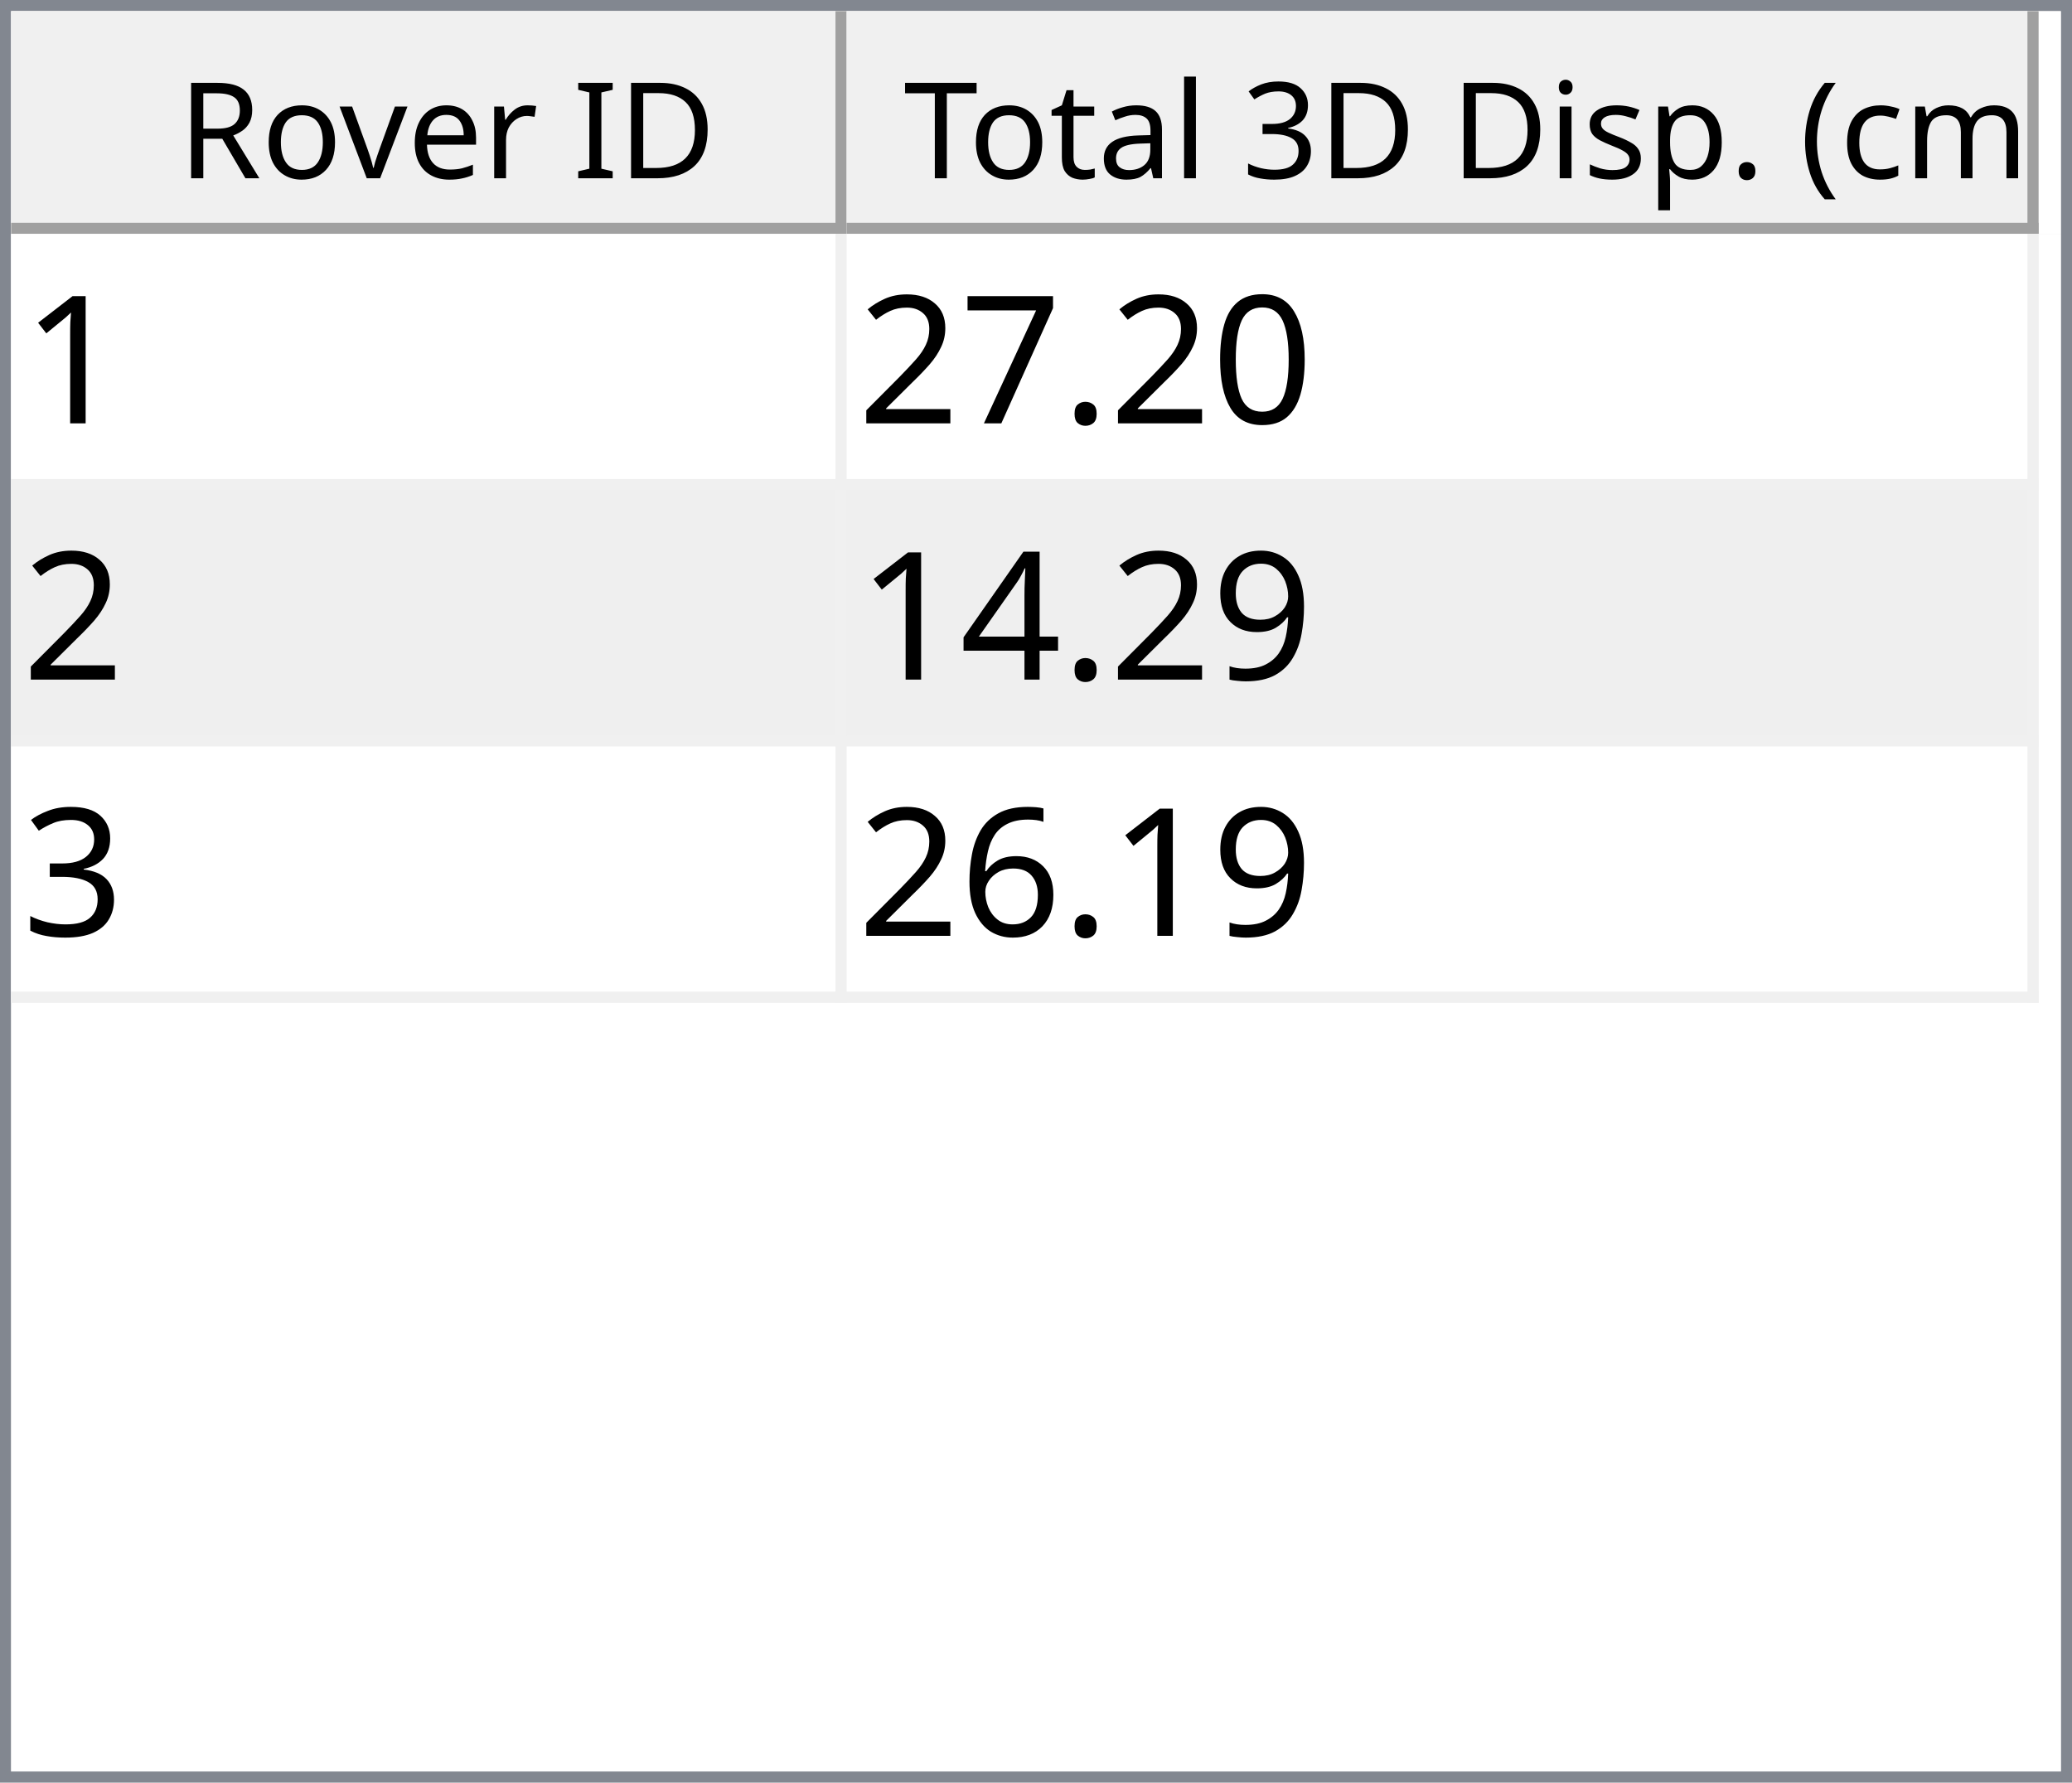
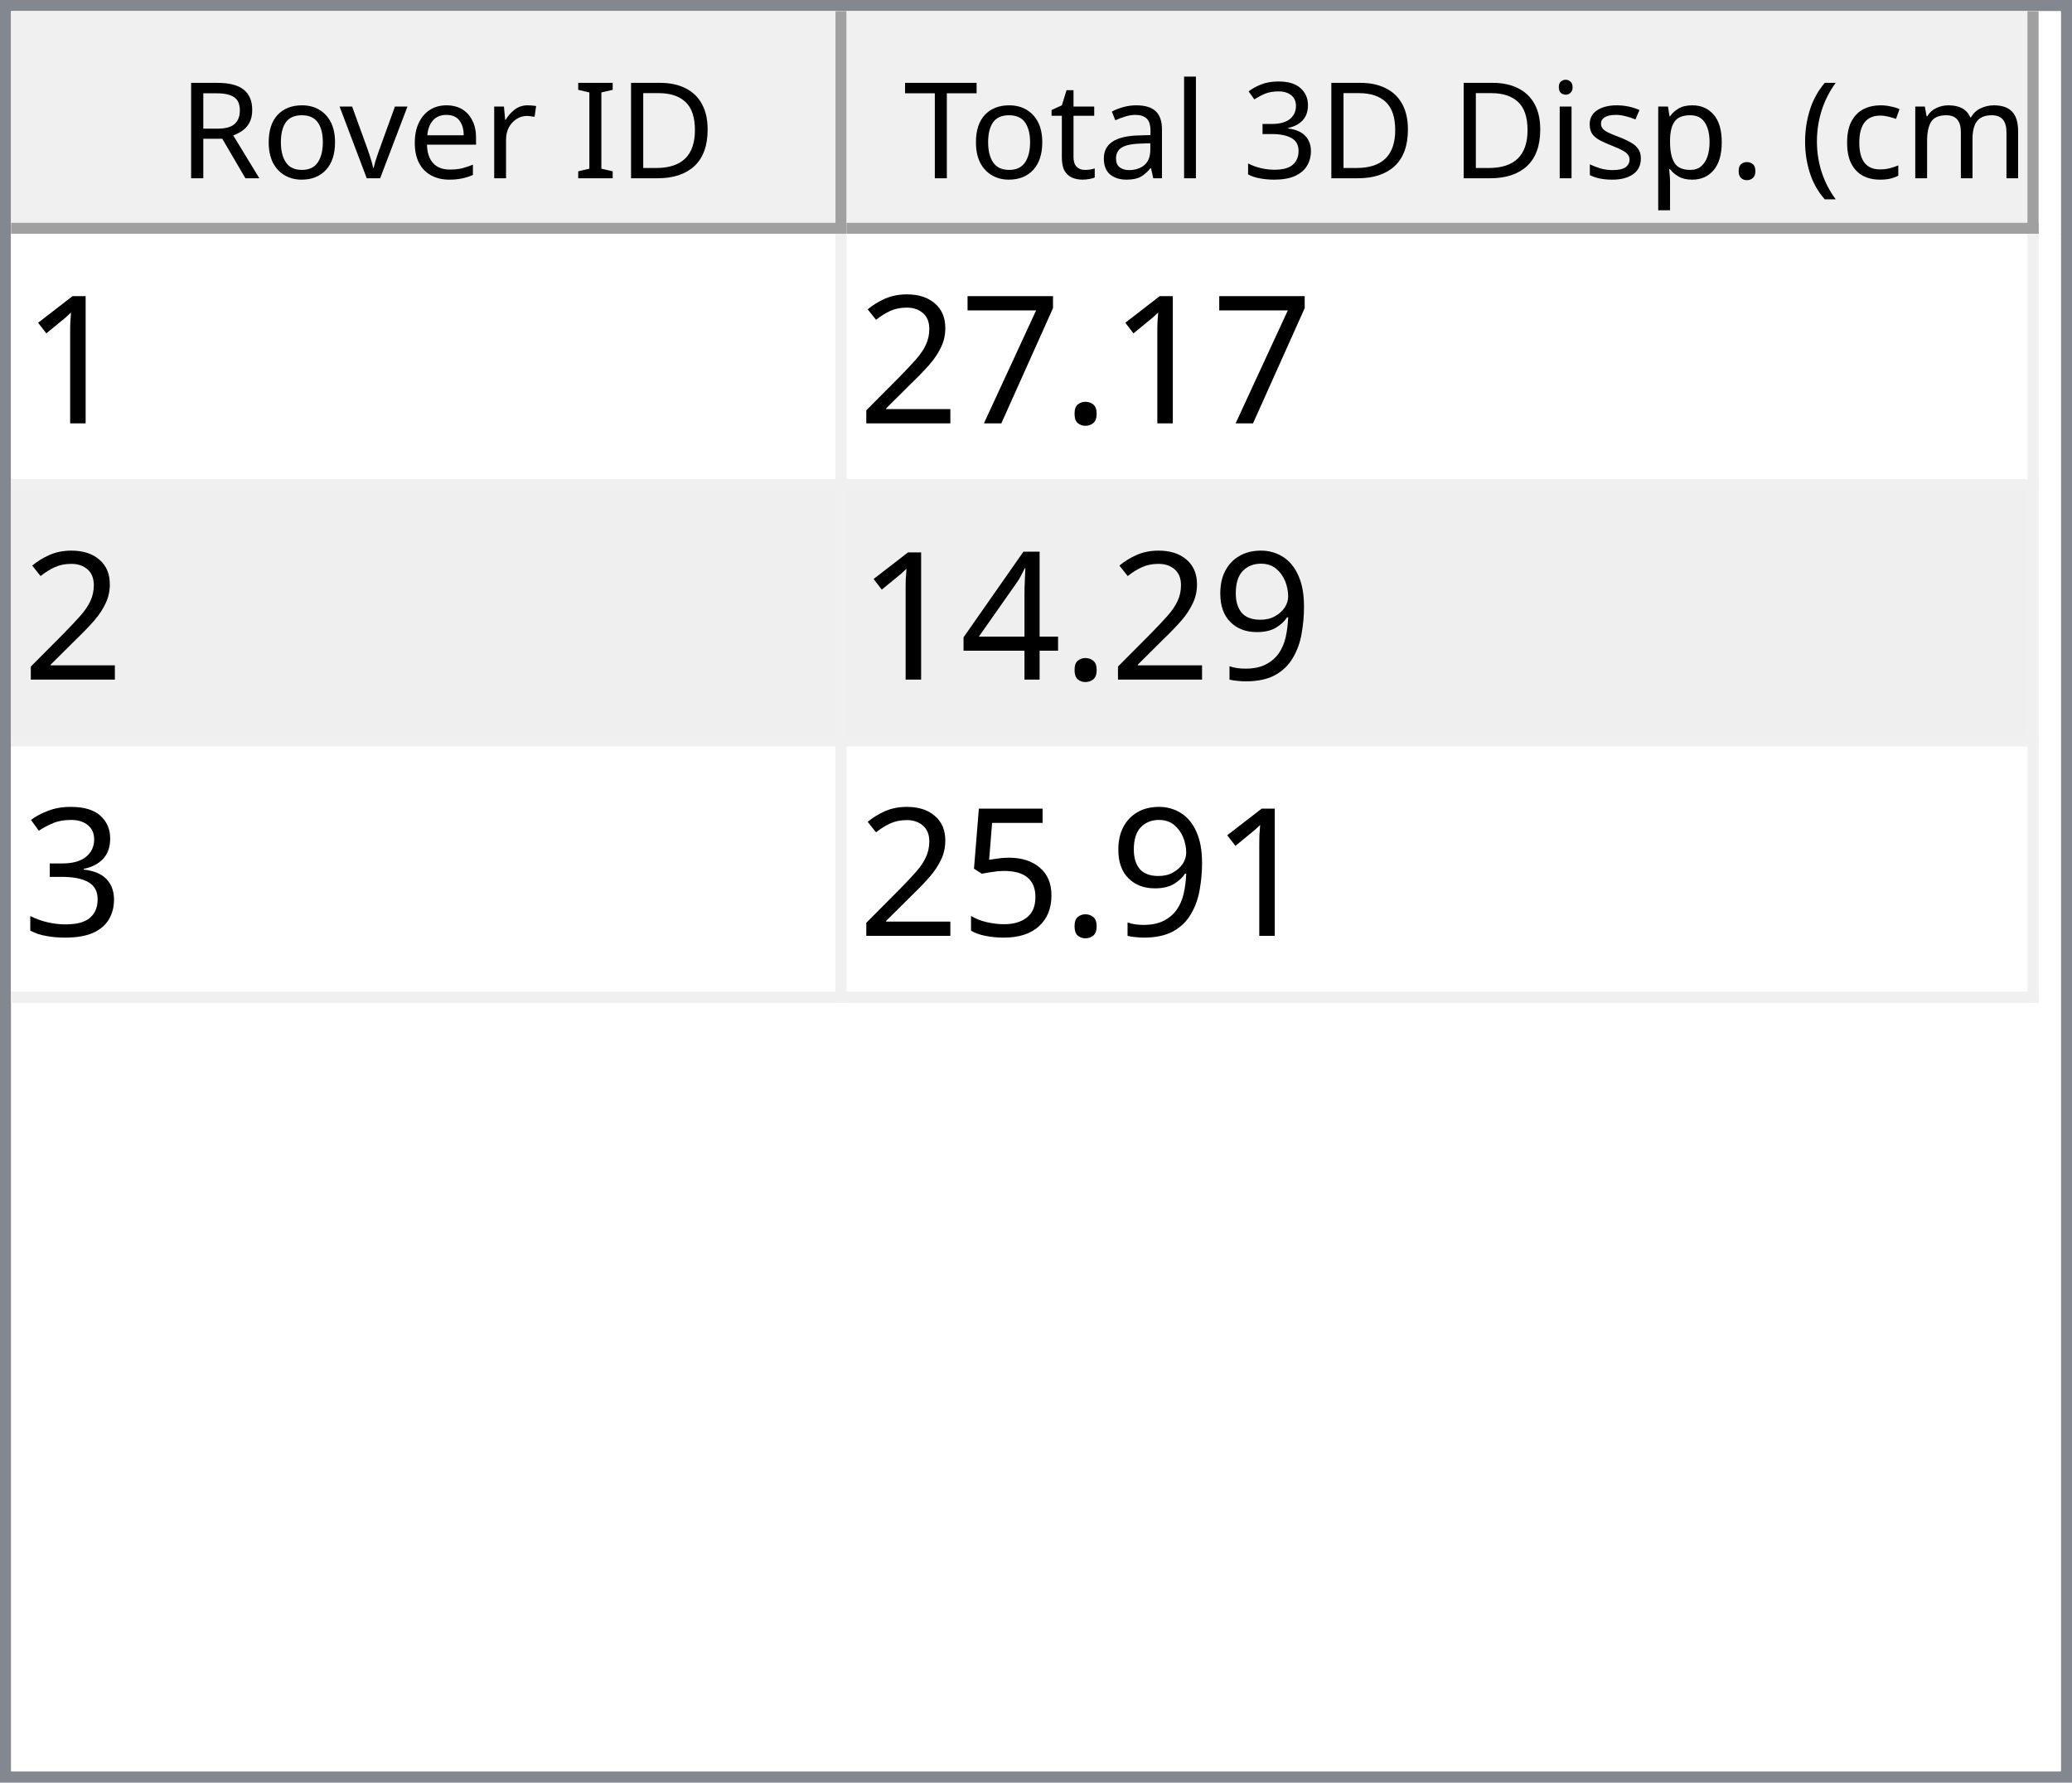
<svg xmlns="http://www.w3.org/2000/svg" style="fill-opacity:1; color-rendering:auto; color-interpolation:auto; text-rendering:auto; stroke:black; stroke-linecap:square; stroke-miterlimit:10; shape-rendering:auto; stroke-opacity:1; fill:black; stroke-dasharray:none; font-weight:normal; stroke-width:1; font-family:'Dialog'; font-style:normal; stroke-linejoin:miter; font-size:12px; stroke-dashoffset:0; image-rendering:auto;" width="186" height="160">
  <defs id="genericDefs" />
  <g>
    <defs id="defs1">
      <clipPath clipPathUnits="userSpaceOnUse" id="clipPath1">
        <path d="M0 0 L186 0 L186 160 L0 160 L0 0 Z" />
      </clipPath>
      <clipPath clipPathUnits="userSpaceOnUse" id="clipPath2">
        <path d="M0 0 L0 160 L186 160 L186 0 Z" />
      </clipPath>
      <clipPath clipPathUnits="userSpaceOnUse" id="clipPath3">
        <path d="M0 0 L0 20 L184 20 L184 0 Z" />
      </clipPath>
      <clipPath clipPathUnits="userSpaceOnUse" id="clipPath4">
        <path d="M0 0 L0 20 L75 20 L75 0 Z" />
      </clipPath>
      <clipPath clipPathUnits="userSpaceOnUse" id="clipPath5">
        <path d="M1 1 L1 19 L74 19 L74 1 Z" />
      </clipPath>
      <clipPath clipPathUnits="userSpaceOnUse" id="clipPath6">
        <path d="M0 0 L0 18 L73 18 L73 0 Z" />
      </clipPath>
      <clipPath clipPathUnits="userSpaceOnUse" id="clipPath7">
        <path d="M-0.5 -0.5 L-0.5 19.5 L74.5 19.5 L74.5 -0.5 Z" />
      </clipPath>
      <clipPath clipPathUnits="userSpaceOnUse" id="clipPath8">
        <path d="M0 0 L0 20 L107 20 L107 0 Z" />
      </clipPath>
      <clipPath clipPathUnits="userSpaceOnUse" id="clipPath9">
        <path d="M1 1 L1 19 L106 19 L106 1 Z" />
      </clipPath>
      <clipPath clipPathUnits="userSpaceOnUse" id="clipPath10">
        <path d="M0 0 L0 18 L105 18 L105 0 Z" />
      </clipPath>
      <clipPath clipPathUnits="userSpaceOnUse" id="clipPath11">
        <path d="M-0.5 -0.5 L-0.5 19.5 L106.5 19.5 L106.5 -0.5 Z" />
      </clipPath>
      <clipPath clipPathUnits="userSpaceOnUse" id="clipPath12">
        <path d="M0 0 L0 138 L184 138 L184 0 Z" />
      </clipPath>
      <clipPath clipPathUnits="userSpaceOnUse" id="clipPath13">
        <path d="M0 0 L0 69 L182 69 L182 0 Z" />
      </clipPath>
      <clipPath clipPathUnits="userSpaceOnUse" id="clipPath14">
        <path d="M-0.5 -0.5 L-0.5 68.5 L181.5 68.5 L181.5 -0.5 Z" />
      </clipPath>
      <clipPath clipPathUnits="userSpaceOnUse" id="clipPath15">
        <path d="M0 0 L0 22 L74 22 L74 0 Z" />
      </clipPath>
      <clipPath clipPathUnits="userSpaceOnUse" id="clipPath16">
        <path d="M0 0 L0 22 L106 22 L106 0 Z" />
      </clipPath>
      <font horiz-adv-x="64.551" id="font1">
        <font-face ascent="107.91" descent="25.098" units-per-em="100" style="font-style:normal; font-family:Segoe UI; font-weight:normal;" />
        <missing-glyph horiz-adv-x="64.551" d="M8.109 0 L8.109 68.266 L56.453 68.266 L56.453 0 L8.109 0 ZM15.328 7.234 L49.219 7.234 L49.219 61.031 L15.328 61.031 L15.328 7.234 Z" />
        <glyph unicode="D" horiz-adv-x="70.117" d="M9.188 0 L9.188 70.016 L28.516 70.016 Q65.531 70.016 65.531 35.891 Q65.531 19.672 55.25 9.836 Q44.969 0 27.734 0 L9.188 0 ZM17.391 62.594 L17.391 7.422 L27.828 7.422 Q41.609 7.422 49.273 14.797 Q56.938 22.172 56.938 35.688 Q56.938 62.594 28.328 62.594 L17.391 62.594 Z" />
        <glyph unicode="I" horiz-adv-x="26.611" d="M17.391 0 L9.188 0 L9.188 70.016 L17.391 70.016 L17.391 0 Z" />
        <glyph unicode=" " horiz-adv-x="27.393" d="" />
        <glyph unicode="r" horiz-adv-x="34.766" d="M34.188 41.891 Q32.078 43.5 28.125 43.5 Q23 43.5 19.555 38.672 Q16.109 33.844 16.109 25.484 L16.109 0 L8.109 0 L8.109 50 L16.109 50 L16.109 39.703 L16.312 39.703 Q18.016 44.969 21.531 47.922 Q25.047 50.875 29.391 50.875 Q32.516 50.875 34.188 50.203 L34.188 41.891 Z" />
        <glyph unicode="e" horiz-adv-x="52.295" d="M48.297 23 L12.984 23 Q13.188 14.656 17.484 10.109 Q21.781 5.562 29.297 5.562 Q37.75 5.562 44.828 11.141 L44.828 3.609 Q38.234 -1.172 27.391 -1.172 Q16.797 -1.172 10.742 5.641 Q4.688 12.453 4.688 24.812 Q4.688 36.469 11.305 43.82 Q17.922 51.172 27.734 51.172 Q37.547 51.172 42.922 44.828 Q48.297 38.484 48.297 27.203 L48.297 23 ZM40.094 29.781 Q40.047 36.719 36.75 40.578 Q33.453 44.438 27.594 44.438 Q21.922 44.438 17.969 40.383 Q14.016 36.328 13.094 29.781 L40.094 29.781 Z" />
        <glyph unicode="v" horiz-adv-x="47.9" d="M47.406 50 L27.484 0 L19.625 0 L0.688 50 L9.469 50 L22.172 13.672 Q23.578 9.672 23.922 6.688 L24.125 6.688 Q24.609 10.453 25.688 13.484 L38.969 50 L47.406 50 Z" />
        <glyph unicode="o" horiz-adv-x="58.594" d="M29 -1.172 Q17.922 -1.172 11.305 5.836 Q4.688 12.844 4.688 24.422 Q4.688 37.016 11.57 44.094 Q18.453 51.172 30.172 51.172 Q41.359 51.172 47.633 44.289 Q53.906 37.406 53.906 25.203 Q53.906 13.234 47.141 6.031 Q40.375 -1.172 29 -1.172 ZM29.594 44.438 Q21.875 44.438 17.383 39.188 Q12.891 33.938 12.891 24.703 Q12.891 15.828 17.43 10.695 Q21.969 5.562 29.594 5.562 Q37.359 5.562 41.531 10.594 Q45.703 15.625 45.703 24.906 Q45.703 34.281 41.531 39.359 Q37.359 44.438 29.594 44.438 Z" />
        <glyph unicode="R" horiz-adv-x="59.814" d="M59.375 0 L49.609 0 L37.891 19.625 Q36.281 22.359 34.766 24.289 Q33.25 26.219 31.664 27.438 Q30.078 28.656 28.25 29.219 Q26.422 29.781 24.125 29.781 L17.391 29.781 L17.391 0 L9.188 0 L9.188 70.016 L30.078 70.016 Q34.672 70.016 38.555 68.867 Q42.438 67.719 45.289 65.375 Q48.141 63.031 49.758 59.547 Q51.375 56.062 51.375 51.375 Q51.375 47.703 50.273 44.656 Q49.172 41.609 47.148 39.211 Q45.125 36.812 42.266 35.133 Q39.406 33.453 35.844 32.516 L35.844 32.328 Q37.594 31.547 38.891 30.547 Q40.188 29.547 41.359 28.18 Q42.531 26.812 43.68 25.078 Q44.828 23.344 46.234 21.047 L59.375 0 ZM17.391 62.594 L17.391 37.203 L28.516 37.203 Q31.594 37.203 34.203 38.133 Q36.812 39.062 38.719 40.797 Q40.625 42.531 41.703 45.047 Q42.781 47.562 42.781 50.688 Q42.781 56.297 39.141 59.445 Q35.5 62.594 28.609 62.594 L17.391 62.594 Z" />
        <glyph unicode=")" horiz-adv-x="30.176" d="M8.297 -15.922 L1.172 -15.922 Q16.406 2.344 16.406 26.812 Q16.406 51.469 1.078 70.016 L8.297 70.016 Q23.531 52.156 23.531 26.703 Q23.531 1.375 8.297 -15.922 Z" />
        <glyph unicode="m" horiz-adv-x="86.133" d="M79.109 0 L71.094 0 L71.094 28.719 Q71.094 37.016 68.531 40.727 Q65.969 44.438 59.906 44.438 Q54.781 44.438 51.195 39.75 Q47.609 35.062 47.609 28.516 L47.609 0 L39.594 0 L39.594 29.688 Q39.594 44.438 28.219 44.438 Q22.953 44.438 19.531 40.016 Q16.109 35.594 16.109 28.516 L16.109 0 L8.109 0 L8.109 50 L16.109 50 L16.109 42.094 L16.312 42.094 Q21.625 51.172 31.844 51.172 Q36.969 51.172 40.773 48.312 Q44.578 45.453 46 40.828 Q51.562 51.172 62.594 51.172 Q79.109 51.172 79.109 30.812 L79.109 0 Z" />
        <glyph unicode="c" horiz-adv-x="46.191" d="M42.188 2.297 Q36.422 -1.172 28.516 -1.172 Q17.828 -1.172 11.258 5.789 Q4.688 12.75 4.688 23.828 Q4.688 36.188 11.766 43.68 Q18.844 51.172 30.672 51.172 Q37.25 51.172 42.281 48.734 L42.281 40.531 Q36.719 44.438 30.375 44.438 Q22.703 44.438 17.797 38.945 Q12.891 33.453 12.891 24.516 Q12.891 15.719 17.508 10.641 Q22.125 5.562 29.891 5.562 Q36.422 5.562 42.188 9.906 L42.188 2.297 Z" />
        <glyph unicode="(" horiz-adv-x="30.176" d="M29.109 -15.922 L21.969 -15.922 Q6.844 1.375 6.844 26.703 Q6.844 52.156 21.969 70.016 L29.203 70.016 Q13.875 51.469 13.875 26.812 Q13.875 2.344 29.109 -15.922 Z" />
        <glyph unicode="." horiz-adv-x="21.68" d="M10.891 -1.078 Q8.641 -1.078 7.055 0.539 Q5.469 2.156 5.469 4.391 Q5.469 6.641 7.055 8.273 Q8.641 9.906 10.891 9.906 Q13.188 9.906 14.797 8.273 Q16.406 6.641 16.406 4.391 Q16.406 2.156 14.797 0.539 Q13.188 -1.078 10.891 -1.078 Z" />
        <glyph unicode="p" horiz-adv-x="58.789" d="M16.312 7.234 L16.109 7.234 L16.109 -23 L8.109 -23 L8.109 50 L16.109 50 L16.109 41.219 L16.312 41.219 Q22.219 51.172 33.594 51.172 Q43.266 51.172 48.688 44.461 Q54.109 37.75 54.109 26.469 Q54.109 13.922 48 6.375 Q41.891 -1.172 31.297 -1.172 Q21.578 -1.172 16.312 7.234 ZM16.109 27.391 L16.109 20.406 Q16.109 14.203 20.141 9.883 Q24.172 5.562 30.375 5.562 Q37.641 5.562 41.773 11.133 Q45.906 16.703 45.906 26.609 Q45.906 34.969 42.047 39.703 Q38.188 44.438 31.594 44.438 Q24.609 44.438 20.359 39.578 Q16.109 34.719 16.109 27.391 Z" />
        <glyph unicode="s" horiz-adv-x="42.432" d="M5.078 1.812 L5.078 10.406 Q11.625 5.562 19.484 5.562 Q30.031 5.562 30.031 12.594 Q30.031 14.594 29.125 15.992 Q28.219 17.391 26.68 18.461 Q25.141 19.531 23.07 20.383 Q21 21.234 18.609 22.172 Q15.281 23.484 12.766 24.828 Q10.25 26.172 8.57 27.859 Q6.891 29.547 6.031 31.695 Q5.172 33.844 5.172 36.719 Q5.172 40.234 6.789 42.945 Q8.406 45.656 11.086 47.484 Q13.766 49.312 17.211 50.242 Q20.656 51.172 24.312 51.172 Q30.812 51.172 35.938 48.922 L35.938 40.828 Q30.422 44.438 23.25 44.438 Q21 44.438 19.195 43.922 Q17.391 43.406 16.094 42.477 Q14.797 41.547 14.086 40.258 Q13.375 38.969 13.375 37.406 Q13.375 35.453 14.086 34.133 Q14.797 32.812 16.164 31.789 Q17.531 30.766 19.484 29.938 Q21.438 29.109 23.922 28.125 Q27.25 26.859 29.883 25.516 Q32.516 24.172 34.375 22.484 Q36.234 20.797 37.234 18.602 Q38.234 16.406 38.234 13.375 Q38.234 9.672 36.602 6.938 Q34.969 4.203 32.234 2.398 Q29.5 0.594 25.93 -0.289 Q22.359 -1.172 18.453 -1.172 Q10.75 -1.172 5.078 1.812 Z" />
        <glyph unicode="i" horiz-adv-x="24.219" d="M12.203 62.703 Q10.062 62.703 8.547 64.164 Q7.031 65.625 7.031 67.875 Q7.031 70.125 8.547 71.609 Q10.062 73.094 12.203 73.094 Q14.406 73.094 15.945 71.609 Q17.484 70.125 17.484 67.875 Q17.484 65.719 15.945 64.211 Q14.406 62.703 12.203 62.703 ZM16.109 0 L8.109 0 L8.109 50 L16.109 50 L16.109 0 Z" />
        <glyph unicode="3" horiz-adv-x="53.906" d="M46.531 19.828 Q46.531 15.094 44.75 11.211 Q42.969 7.328 39.719 4.57 Q36.469 1.812 31.93 0.297 Q27.391 -1.219 21.922 -1.219 Q11.922 -1.219 6 2.594 L6 11.188 Q13.094 5.609 22.219 5.609 Q25.875 5.609 28.828 6.539 Q31.781 7.469 33.906 9.227 Q36.031 10.984 37.18 13.477 Q38.328 15.969 38.328 19.094 Q38.328 32.812 18.797 32.812 L12.984 32.812 L12.984 39.594 L18.5 39.594 Q35.797 39.594 35.797 52.484 Q35.797 64.406 22.609 64.406 Q15.188 64.406 8.688 59.422 L8.688 67.188 Q15.375 71.188 24.609 71.188 Q29 71.188 32.57 69.969 Q36.141 68.75 38.68 66.555 Q41.219 64.359 42.609 61.281 Q44 58.203 44 54.5 Q44 40.672 30.031 36.719 L30.031 36.531 Q33.594 36.141 36.625 34.797 Q39.656 33.453 41.852 31.305 Q44.047 29.156 45.289 26.25 Q46.531 23.344 46.531 19.828 Z" />
        <glyph unicode="l" horiz-adv-x="24.219" d="M16.109 0 L8.109 0 L8.109 74.031 L16.109 74.031 L16.109 0 Z" />
        <glyph unicode="a" horiz-adv-x="50.879" d="M43.891 0 L35.891 0 L35.891 7.812 L35.688 7.812 Q30.469 -1.172 20.312 -1.172 Q12.844 -1.172 8.617 2.781 Q4.391 6.734 4.391 13.281 Q4.391 27.297 20.906 29.594 L35.891 31.688 Q35.891 44.438 25.594 44.438 Q16.547 44.438 9.281 38.281 L9.281 46.484 Q16.656 51.172 26.266 51.172 Q43.891 51.172 43.891 32.516 L43.891 0 ZM35.891 25.297 L23.828 23.641 Q18.266 22.859 15.43 20.875 Q12.594 18.891 12.594 13.875 Q12.594 10.203 15.211 7.883 Q17.828 5.562 22.172 5.562 Q28.125 5.562 32.008 9.742 Q35.891 13.922 35.891 20.312 L35.891 25.297 Z" />
        <glyph unicode="t" horiz-adv-x="33.887" d="M31.297 0.484 Q28.469 -1.078 23.828 -1.078 Q10.688 -1.078 10.688 13.578 L10.688 43.172 L2.094 43.172 L2.094 50 L10.688 50 L10.688 62.203 L18.703 64.797 L18.703 50 L31.297 50 L31.297 43.172 L18.703 43.172 L18.703 14.984 Q18.703 9.969 20.414 7.82 Q22.125 5.672 26.078 5.672 Q29.109 5.672 31.297 7.328 L31.297 0.484 Z" />
        <glyph unicode="T" horiz-adv-x="52.393" d="M50.594 62.594 L30.375 62.594 L30.375 0 L22.172 0 L22.172 62.594 L2 62.594 L2 70.016 L50.594 70.016 L50.594 62.594 Z" />
      </font>
      <font horiz-adv-x="75.0" id="font2">
        <font-face ascent="100.537" descent="21.973" units-per-em="100" style="font-style:normal; font-family:sans-serif; font-weight:normal;" />
        <missing-glyph horiz-adv-x="75.0" d="M12.5 0 L12.5 62.5 L62.5 62.5 L62.5 0 L12.5 0 ZM14.062 1.562 L60.938 1.562 L60.938 60.938 L14.062 60.938 L14.062 1.562 Z" />
        <glyph unicode="1" horiz-adv-x="55.615" d="M37.25 0 L28.469 0 L28.469 56 Q25.297 52.984 20.141 49.953 Q14.984 46.922 10.891 45.406 L10.891 53.906 Q18.266 57.375 23.781 62.305 Q29.297 67.234 31.594 71.875 L37.25 71.875 L37.25 0 Z" />
-         <glyph unicode="0" horiz-adv-x="55.615" d="M4.156 35.297 Q4.156 48 6.766 55.742 Q9.375 63.484 14.523 67.68 Q19.672 71.875 27.484 71.875 Q33.25 71.875 37.594 69.555 Q41.938 67.234 44.773 62.867 Q47.609 58.5 49.219 52.227 Q50.828 45.953 50.828 35.297 Q50.828 22.703 48.242 14.969 Q45.656 7.234 40.508 3.008 Q35.359 -1.219 27.484 -1.219 Q17.141 -1.219 11.234 6.203 Q4.156 15.141 4.156 35.297 ZM13.188 35.297 Q13.188 17.672 17.312 11.836 Q21.438 6 27.484 6 Q33.547 6 37.672 11.859 Q41.797 17.719 41.797 35.297 Q41.797 52.984 37.672 58.789 Q33.547 64.594 27.391 64.594 Q21.344 64.594 17.719 59.469 Q13.188 52.938 13.188 35.297 Z" />
        <glyph unicode="." horiz-adv-x="27.783" d="M9.078 0 L9.078 10.016 L19.094 10.016 L19.094 0 L9.078 0 Z" />
        <glyph unicode="7" horiz-adv-x="55.615" d="M4.734 62.203 L4.734 70.656 L51.078 70.656 L51.078 63.812 Q44.234 56.547 37.523 44.484 Q30.812 32.422 27.156 19.672 Q24.516 10.688 23.781 0 L14.75 0 Q14.891 8.453 18.062 20.414 Q21.234 32.375 27.172 43.484 Q33.109 54.594 39.797 62.203 L4.734 62.203 Z" />
        <glyph unicode="2" horiz-adv-x="55.615" d="M50.344 8.453 L50.344 0 L3.031 0 Q2.938 3.172 4.047 6.109 Q5.859 10.938 9.836 15.625 Q13.812 20.312 21.344 26.469 Q33.016 36.031 37.117 41.625 Q41.219 47.219 41.219 52.203 Q41.219 57.422 37.477 61.008 Q33.734 64.594 27.734 64.594 Q21.391 64.594 17.578 60.789 Q13.766 56.984 13.719 50.25 L4.688 51.172 Q5.609 61.281 11.664 66.578 Q17.719 71.875 27.938 71.875 Q38.234 71.875 44.242 66.164 Q50.25 60.453 50.25 52 Q50.25 47.703 48.492 43.555 Q46.734 39.406 42.656 34.812 Q38.578 30.219 29.109 22.219 Q21.188 15.578 18.945 13.211 Q16.703 10.844 15.234 8.453 L50.344 8.453 Z" />
        <glyph unicode="9" horiz-adv-x="55.615" d="M5.469 16.547 L13.922 17.328 Q14.984 11.375 18.016 8.688 Q21.047 6 25.781 6 Q29.828 6 32.883 7.859 Q35.938 9.719 37.891 12.82 Q39.844 15.922 41.164 21.195 Q42.484 26.469 42.484 31.938 Q42.484 32.516 42.438 33.688 Q39.797 29.5 35.234 26.883 Q30.672 24.266 25.344 24.266 Q16.453 24.266 10.305 30.711 Q4.156 37.156 4.156 47.703 Q4.156 58.594 10.578 65.234 Q17 71.875 26.656 71.875 Q33.641 71.875 39.43 68.117 Q45.219 64.359 48.219 57.398 Q51.219 50.438 51.219 37.25 Q51.219 23.531 48.242 15.406 Q45.266 7.281 39.383 3.031 Q33.5 -1.219 25.594 -1.219 Q17.188 -1.219 11.867 3.445 Q6.547 8.109 5.469 16.547 ZM41.453 48.141 Q41.453 55.719 37.43 60.156 Q33.406 64.594 27.734 64.594 Q21.875 64.594 17.531 59.812 Q13.188 55.031 13.188 47.406 Q13.188 40.578 17.312 36.305 Q21.438 32.031 27.484 32.031 Q33.594 32.031 37.523 36.305 Q41.453 40.578 41.453 48.141 Z" />
        <glyph unicode="4" horiz-adv-x="55.615" d="M32.328 0 L32.328 17.141 L1.266 17.141 L1.266 25.203 L33.938 71.578 L41.109 71.578 L41.109 25.203 L50.781 25.203 L50.781 17.141 L41.109 17.141 L41.109 0 L32.328 0 ZM32.328 25.203 L32.328 57.469 L9.906 25.203 L32.328 25.203 Z" />
        <glyph unicode="3" horiz-adv-x="55.615" d="M4.203 18.891 L12.984 20.062 Q14.5 12.594 18.141 9.297 Q21.781 6 27 6 Q33.203 6 37.477 10.297 Q41.75 14.594 41.75 20.953 Q41.75 27 37.797 30.93 Q33.844 34.859 27.734 34.859 Q25.25 34.859 21.531 33.891 L22.516 41.609 Q23.391 41.5 23.922 41.5 Q29.547 41.5 34.039 44.43 Q38.531 47.359 38.531 53.469 Q38.531 58.297 35.258 61.477 Q31.984 64.656 26.812 64.656 Q21.688 64.656 18.266 61.43 Q14.844 58.203 13.875 51.766 L5.078 53.328 Q6.688 62.156 12.398 67.016 Q18.109 71.875 26.609 71.875 Q32.469 71.875 37.398 69.359 Q42.328 66.844 44.945 62.5 Q47.562 58.156 47.562 53.266 Q47.562 48.641 45.07 44.828 Q42.578 41.016 37.703 38.766 Q44.047 37.312 47.562 32.695 Q51.078 28.078 51.078 21.141 Q51.078 11.766 44.242 5.25 Q37.406 -1.266 26.953 -1.266 Q17.531 -1.266 11.305 4.352 Q5.078 9.969 4.203 18.891 Z" />
-         <glyph unicode="6" horiz-adv-x="55.615" d="M49.75 54.047 L41.016 53.375 Q39.844 58.547 37.703 60.891 Q34.125 64.656 28.906 64.656 Q24.703 64.656 21.531 62.312 Q17.391 59.281 14.992 53.469 Q12.594 47.656 12.5 36.922 Q15.672 41.75 20.266 44.094 Q24.859 46.438 29.891 46.438 Q38.672 46.438 44.852 39.969 Q51.031 33.5 51.031 23.25 Q51.031 16.5 48.125 10.719 Q45.219 4.938 40.141 1.859 Q35.062 -1.219 28.609 -1.219 Q17.625 -1.219 10.695 6.859 Q3.766 14.938 3.766 33.5 Q3.766 54.25 11.422 63.672 Q18.109 71.875 29.438 71.875 Q37.891 71.875 43.289 67.141 Q48.688 62.406 49.75 54.047 ZM13.875 23.188 Q13.875 18.656 15.797 14.508 Q17.719 10.359 21.188 8.18 Q24.656 6 28.469 6 Q34.031 6 38.039 10.492 Q42.047 14.984 42.047 22.703 Q42.047 30.125 38.086 34.398 Q34.125 38.672 28.125 38.672 Q22.172 38.672 18.023 34.398 Q13.875 30.125 13.875 23.188 Z" />
+         <glyph unicode="5" horiz-adv-x="55.615" d="M4.156 18.75 L13.375 19.531 Q14.406 12.797 18.141 9.398 Q21.875 6 27.156 6 Q33.5 6 37.891 10.789 Q42.281 15.578 42.281 23.484 Q42.281 31 38.062 35.352 Q33.844 39.703 27 39.703 Q22.75 39.703 19.336 37.773 Q15.922 35.844 13.969 32.766 L5.719 33.844 L12.641 70.609 L48.25 70.609 L48.25 62.203 L19.672 62.203 L15.828 42.969 Q22.266 47.469 29.344 47.469 Q38.719 47.469 45.164 40.969 Q51.609 34.469 51.609 24.266 Q51.609 14.547 45.953 7.469 Q39.062 -1.219 27.156 -1.219 Q17.391 -1.219 11.211 4.25 Q5.031 9.719 4.156 18.75 Z" />
      </font>
    </defs>
    <g style="fill:white; stroke:white;">
      <rect x="0" y="0" width="186" style="clip-path:url(#clipPath1); stroke:none;" height="160" />
    </g>
    <g style="fill:white; text-rendering:optimizeSpeed; color-rendering:optimizeSpeed; image-rendering:optimizeSpeed; shape-rendering:crispEdges; stroke:white; color-interpolation:sRGB;">
      <rect x="0" width="186" height="160" y="0" style="stroke:none;" />
      <path style="stroke:none;" d="M0 160 L186 160 L186 0 L0 0 Z" />
    </g>
    <g style="fill:rgb(240,240,240); font-family:'Segoe UI'; stroke:rgb(240,240,240);">
      <rect x="0" y="0" width="186" style="clip-path:url(#clipPath2); stroke:none;" height="160" />
    </g>
    <g style="fill:rgb(130,135,144); font-family:'Segoe UI'; stroke:rgb(130,135,144);">
      <path d="M0 0 L186 0 L186 160 L0 160 L0 0 ZM1 1 L185 1 L185 159 L1 159 L1 1 Z" style="fill-rule:evenodd; clip-path:url(#clipPath2); stroke:none;" />
    </g>
    <g style="fill:white; font-family:'Segoe UI'; stroke:white;" transform="translate(1,1)">
      <rect x="0" y="0" width="184" style="clip-path:url(#clipPath3); stroke:none;" height="20" />
    </g>
    <g style="fill:rgb(240,240,240); font-family:'Segoe UI'; stroke:rgb(240,240,240);" transform="translate(1,1)">
      <rect x="0" y="0" width="75" style="clip-path:url(#clipPath4); stroke:none;" height="20" />
    </g>
    <g style="font-family:'Segoe UI';" transform="translate(2,2)">
      <text x="14" xml:space="preserve" y="14" style="clip-path:url(#clipPath6); stroke:none;">Rover ID</text>
    </g>
    <g style="fill:rgb(160,160,160); font-family:'Segoe UI'; stroke:rgb(160,160,160); stroke-linejoin:bevel;" transform="translate(1.5,1.5)">
      <line x1="74" x2="74" y1="0" style="fill:none; clip-path:url(#clipPath7);" y2="19" />
    </g>
    <g style="fill:rgb(160,160,160); font-family:'Segoe UI'; stroke:rgb(160,160,160); stroke-linejoin:bevel;" transform="matrix(1,0,0,1,1,1) translate(0.5,0.5)">
      <line x1="0" x2="74" y1="19" style="fill:none; clip-path:url(#clipPath7);" y2="19" />
    </g>
    <g style="fill:rgb(240,240,240); font-family:'Segoe UI'; stroke:rgb(240,240,240);" transform="translate(76,1)">
      <rect x="0" y="0" width="107" style="clip-path:url(#clipPath8); stroke:none;" height="20" />
    </g>
    <g style="font-family:'Segoe UI';" transform="translate(77,2)">
      <text x="1" xml:space="preserve" y="14" style="clip-path:url(#clipPath10); stroke:none;"> Total 3D Disp. (cm)</text>
    </g>
    <g style="fill:rgb(160,160,160); font-family:'Segoe UI'; stroke:rgb(160,160,160); stroke-linejoin:bevel;" transform="translate(76.5,1.5)">
      <line x1="106" x2="106" y1="0" style="fill:none; clip-path:url(#clipPath11);" y2="19" />
    </g>
    <g style="fill:rgb(160,160,160); font-family:'Segoe UI'; stroke:rgb(160,160,160); stroke-linejoin:bevel;" transform="matrix(1,0,0,1,76,1) translate(0.5,0.5)">
      <line x1="0" x2="106" y1="19" style="fill:none; clip-path:url(#clipPath11);" y2="19" />
    </g>
    <g style="fill:white; font-family:'Segoe UI'; stroke:white;" transform="translate(1,21)">
      <rect x="0" y="0" width="184" style="clip-path:url(#clipPath12); stroke:none;" height="138" />
    </g>
    <g style="fill:rgb(240,240,240); font-size:16px; font-family:sans-serif; stroke:rgb(240,240,240);" transform="translate(1,21)">
      <rect x="0" y="0" width="182" style="clip-path:url(#clipPath13); stroke:none;" height="69" />
      <line transform="translate(0.5,0.5)" x1="0" x2="181" y1="22" style="clip-path:url(#clipPath14); fill:none; stroke-linejoin:bevel;" y2="22" />
    </g>
    <g transform="matrix(1,0,0,1,1,21) translate(0.5,0.5)" style="fill:rgb(240,240,240); font-size:16px; font-family:sans-serif; stroke:rgb(240,240,240); stroke-linejoin:bevel;">
      <line x1="0" x2="181" y1="45" style="fill:none; clip-path:url(#clipPath14);" y2="45" />
    </g>
    <g transform="matrix(1,0,0,1,1,21) translate(0.5,0.5)" style="fill:rgb(240,240,240); font-size:16px; font-family:sans-serif; stroke:rgb(240,240,240); stroke-linejoin:bevel;">
      <line x1="0" x2="181" y1="68" style="fill:none; clip-path:url(#clipPath14);" y2="68" />
    </g>
    <g transform="matrix(1,0,0,1,1,21) translate(0.5,0.5)" style="fill:rgb(240,240,240); font-size:16px; font-family:sans-serif; stroke:rgb(240,240,240); stroke-linejoin:bevel;">
      <line x1="74" x2="74" y1="0" style="fill:none; clip-path:url(#clipPath14);" y2="68" />
    </g>
    <g transform="matrix(1,0,0,1,1,21) translate(0.5,0.5)" style="fill:rgb(240,240,240); font-size:16px; font-family:sans-serif; stroke:rgb(240,240,240); stroke-linejoin:bevel;">
      <line x1="181" x2="181" y1="0" style="fill:none; clip-path:url(#clipPath14);" y2="68" />
    </g>
    <g style="fill:white; font-size:16px; font-family:sans-serif; stroke:white;" transform="matrix(1,0,0,1,1,21)">
      <rect x="0" y="0" width="74" style="clip-path:url(#clipPath15); stroke:none;" height="22" />
      <text x="1" y="17" style="fill:black; clip-path:url(#clipPath15); stroke:none;" xml:space="preserve">1</text>
    </g>
    <g style="fill:white; font-size:16px; font-family:sans-serif; stroke:white;" transform="matrix(1,0,0,1,1,21) translate(75,0)">
      <rect x="0" y="0" width="106" style="clip-path:url(#clipPath16); stroke:none;" height="22" />
-       <text x="1" y="17" style="fill:black; clip-path:url(#clipPath16); stroke:none;" xml:space="preserve">27.20</text>
+       <text x="1" y="17" style="fill:black; clip-path:url(#clipPath16); stroke:none;" xml:space="preserve">27.17</text>
    </g>
    <g style="fill:rgb(239,239,239); font-size:16px; font-family:sans-serif; stroke:rgb(239,239,239);" transform="matrix(1,0,0,1,1,21) translate(0,23)">
      <rect x="0" y="0" width="74" style="clip-path:url(#clipPath15); stroke:none;" height="22" />
      <text x="1" y="17" style="fill:black; clip-path:url(#clipPath15); stroke:none;" xml:space="preserve">2</text>
    </g>
    <g style="fill:rgb(239,239,239); font-size:16px; font-family:sans-serif; stroke:rgb(239,239,239);" transform="matrix(1,0,0,1,1,21) translate(75,23)">
      <rect x="0" y="0" width="106" style="clip-path:url(#clipPath16); stroke:none;" height="22" />
      <text x="1" y="17" style="fill:black; clip-path:url(#clipPath16); stroke:none;" xml:space="preserve">14.29</text>
    </g>
    <g style="fill:white; font-size:16px; font-family:sans-serif; stroke:white;" transform="matrix(1,0,0,1,1,21) translate(0,46)">
      <rect x="0" y="0" width="74" style="clip-path:url(#clipPath15); stroke:none;" height="22" />
      <text x="1" y="17" style="fill:black; clip-path:url(#clipPath15); stroke:none;" xml:space="preserve">3</text>
    </g>
    <g style="fill:white; font-size:16px; font-family:sans-serif; stroke:white;" transform="matrix(1,0,0,1,1,21) translate(75,46)">
      <rect x="0" y="0" width="106" style="clip-path:url(#clipPath16); stroke:none;" height="22" />
-       <text x="1" y="17" style="fill:black; clip-path:url(#clipPath16); stroke:none;" xml:space="preserve">26.19</text>
+       <text x="1" y="17" style="fill:black; clip-path:url(#clipPath16); stroke:none;" xml:space="preserve">25.91</text>
    </g>
  </g>
</svg>
